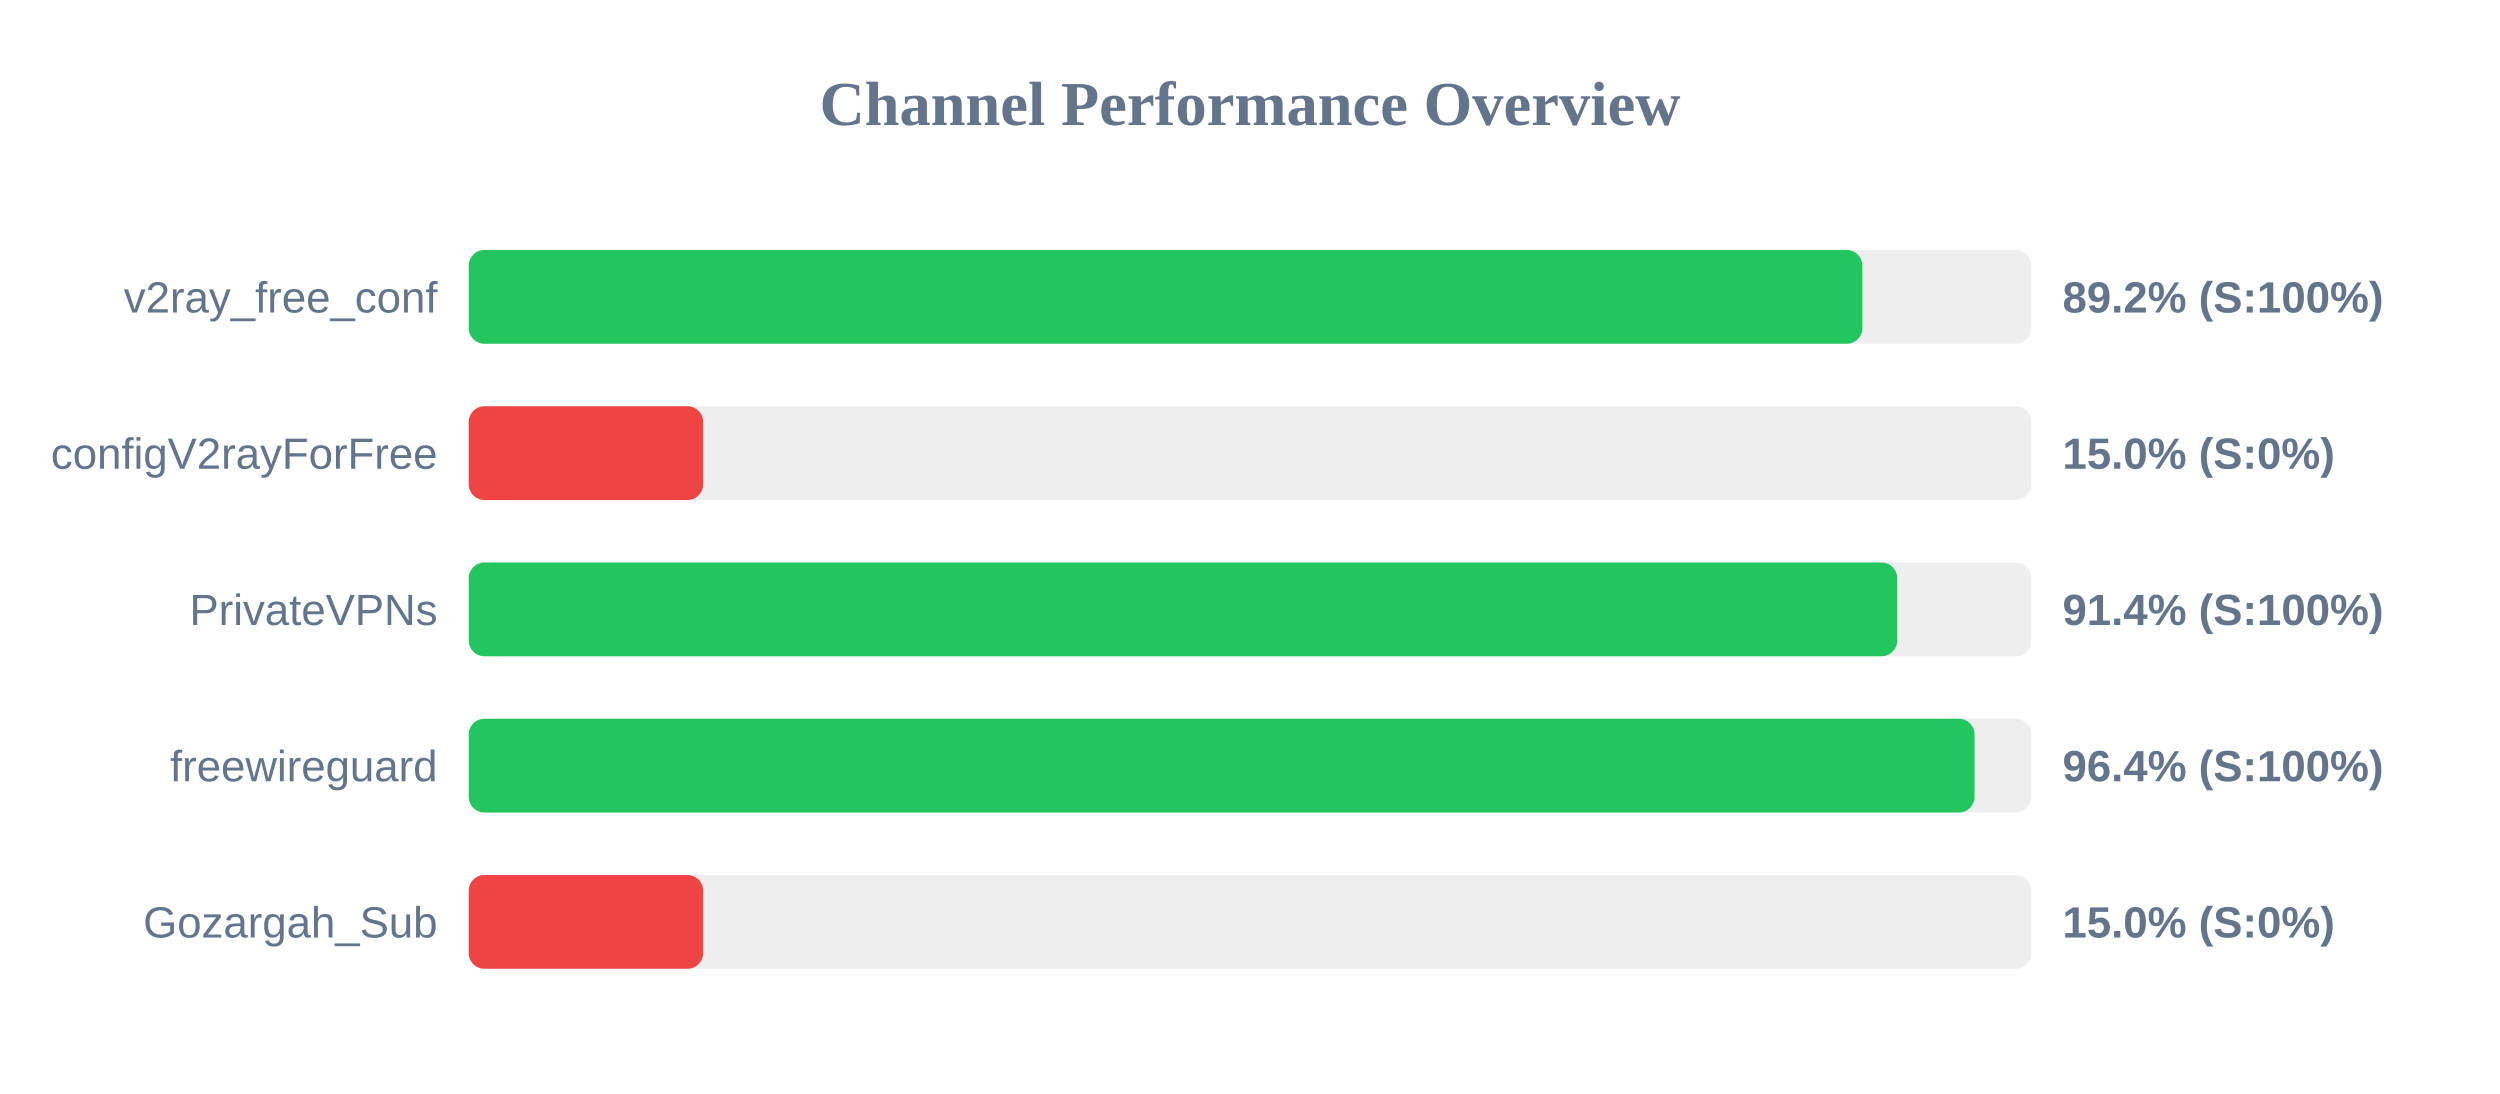
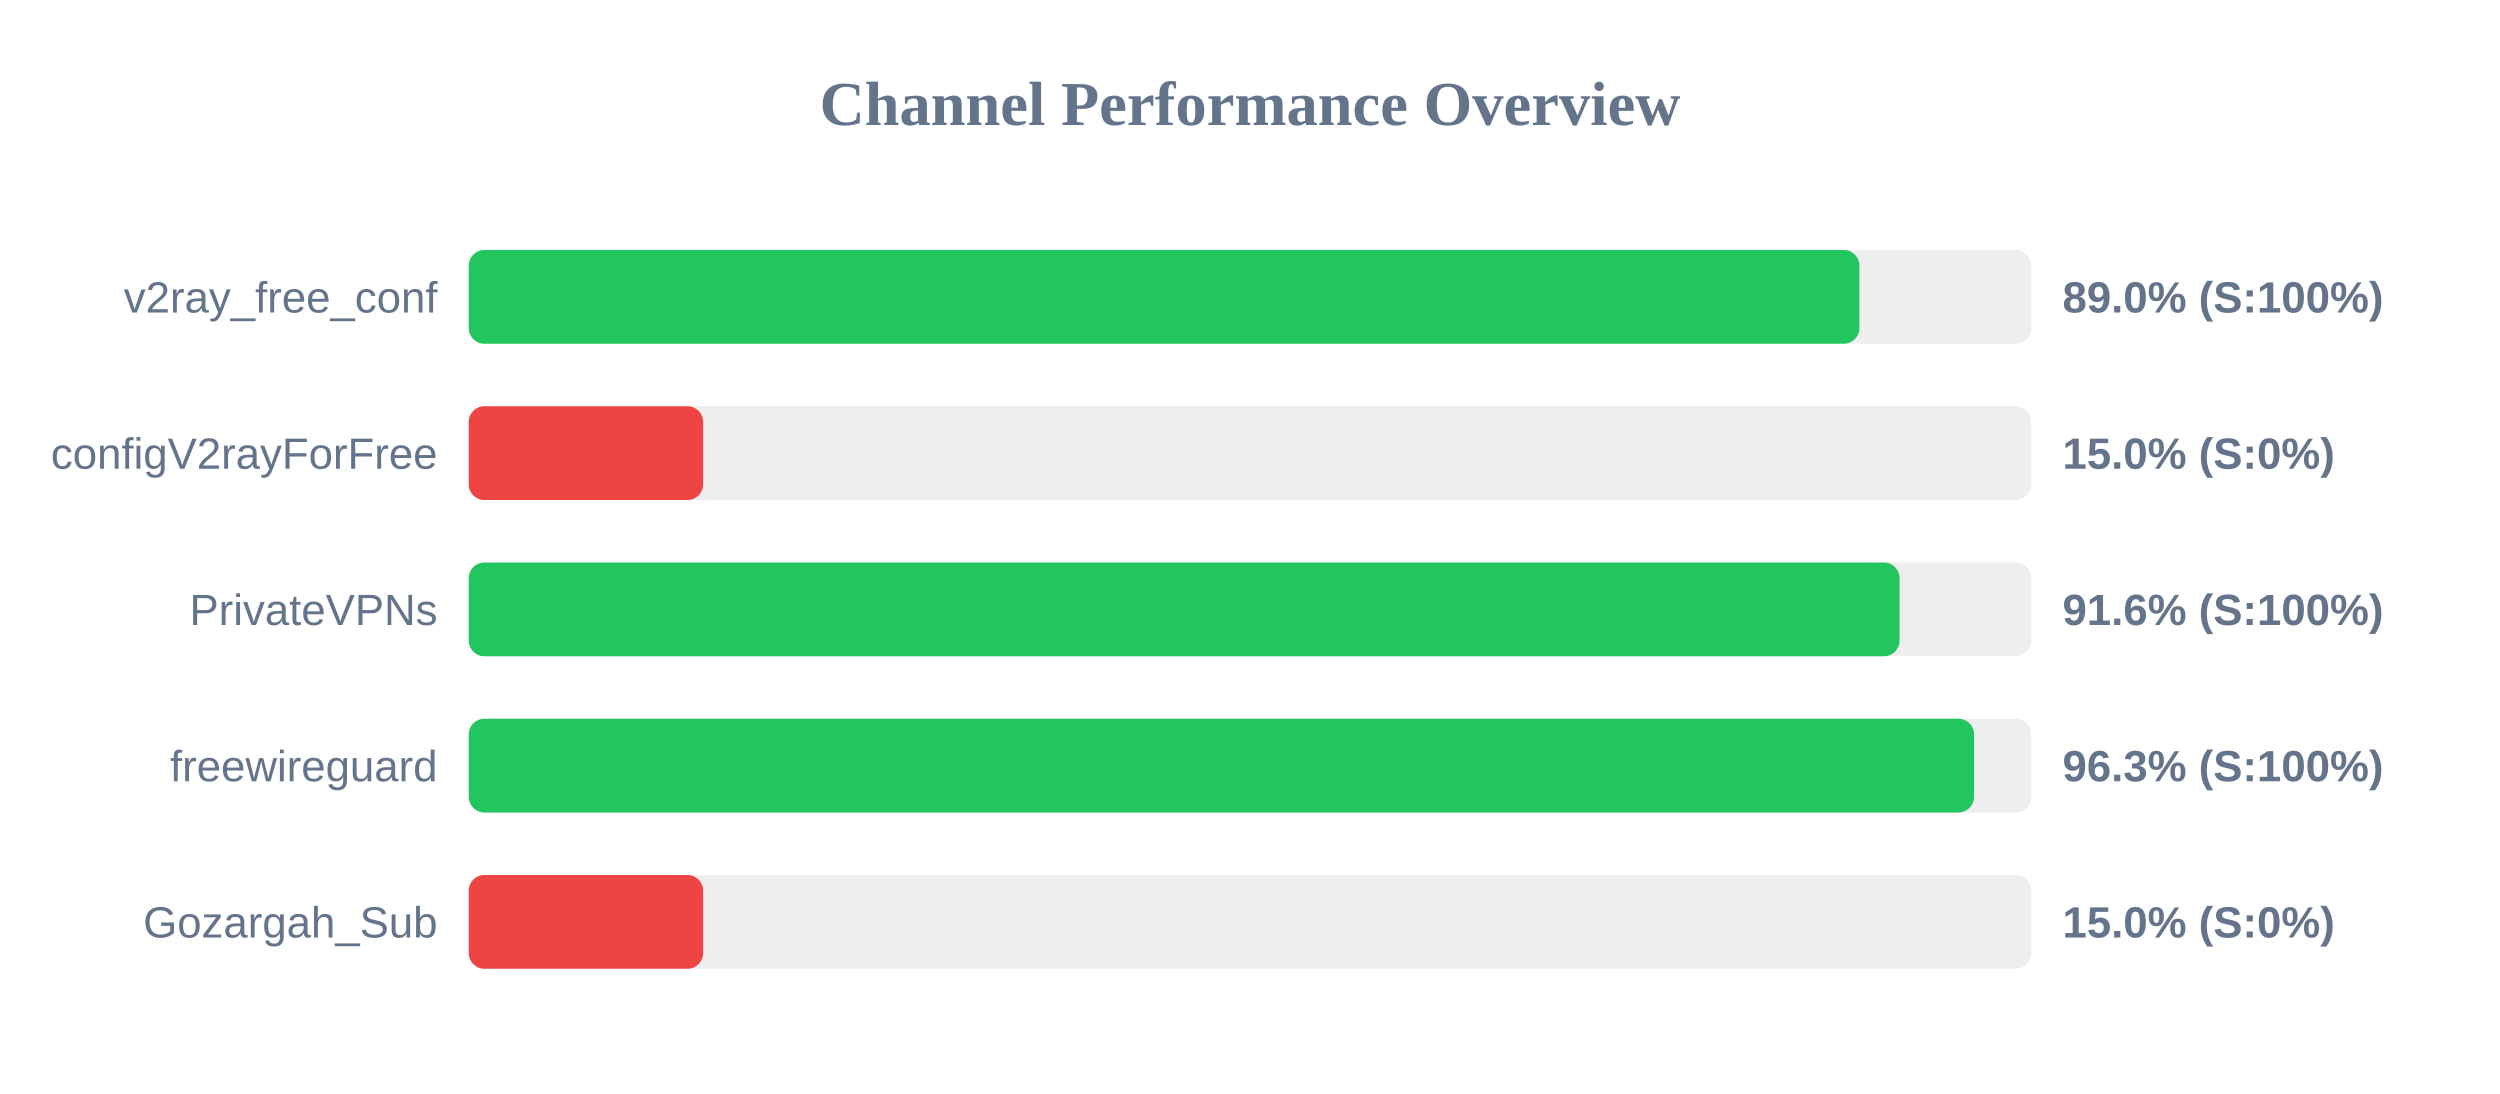
<svg xmlns="http://www.w3.org/2000/svg" width="800" height="350" version="1.1">
  <style>
        .row { font: 14px Arial; fill: #64748b; }
        .score { font: bold 14px Arial; fill: #64748b; }
    </style>
  <text x="400" y="40" text-anchor="middle" font-size="20px" font-weight="bold" fill="#64748b">Channel Performance Overview</text>
  <rect x="150" y="80" width="500" height="30" fill="#eee" rx="5" />
-   <rect x="150" y="80" width="445.95" height="30" fill="#22c55e" rx="5" />
+   <rect x="150" y="80" width="445.0" height="30" fill="#22c55e" rx="5" />
  <text x="140" y="100" text-anchor="end" class="row">v2ray_free_conf</text>
-   <text x="660" y="100" text-anchor="start" class="score">89.2% (S:100%)</text>
+   <text x="660" y="100" text-anchor="start" class="score">89.0% (S:100%)</text>
  <rect x="150" y="130" width="500" height="30" fill="#eee" rx="5" />
  <rect x="150" y="130" width="75.0" height="30" fill="#ef4444" rx="5" />
  <text x="140" y="150" text-anchor="end" class="row">configV2rayForFree</text>
  <text x="660" y="150" text-anchor="start" class="score">15.0% (S:0%)</text>
  <rect x="150" y="180" width="500" height="30" fill="#eee" rx="5" />
-   <rect x="150" y="180" width="457.1" height="30" fill="#22c55e" rx="5" />
+   <rect x="150" y="180" width="457.85" height="30" fill="#22c55e" rx="5" />
  <text x="140" y="200" text-anchor="end" class="row">PrivateVPNs</text>
-   <text x="660" y="200" text-anchor="start" class="score">91.4% (S:100%)</text>
+   <text x="660" y="200" text-anchor="start" class="score">91.6% (S:100%)</text>
  <rect x="150" y="230" width="500" height="30" fill="#eee" rx="5" />
-   <rect x="150" y="230" width="481.85" height="30" fill="#22c55e" rx="5" />
+   <rect x="150" y="230" width="481.7" height="30" fill="#22c55e" rx="5" />
  <text x="140" y="250" text-anchor="end" class="row">freewireguard</text>
-   <text x="660" y="250" text-anchor="start" class="score">96.4% (S:100%)</text>
+   <text x="660" y="250" text-anchor="start" class="score">96.3% (S:100%)</text>
  <rect x="150" y="280" width="500" height="30" fill="#eee" rx="5" />
  <rect x="150" y="280" width="75.0" height="30" fill="#ef4444" rx="5" />
  <text x="140" y="300" text-anchor="end" class="row">Gozargah_Sub</text>
  <text x="660" y="300" text-anchor="start" class="score">15.0% (S:0%)</text>
</svg>
